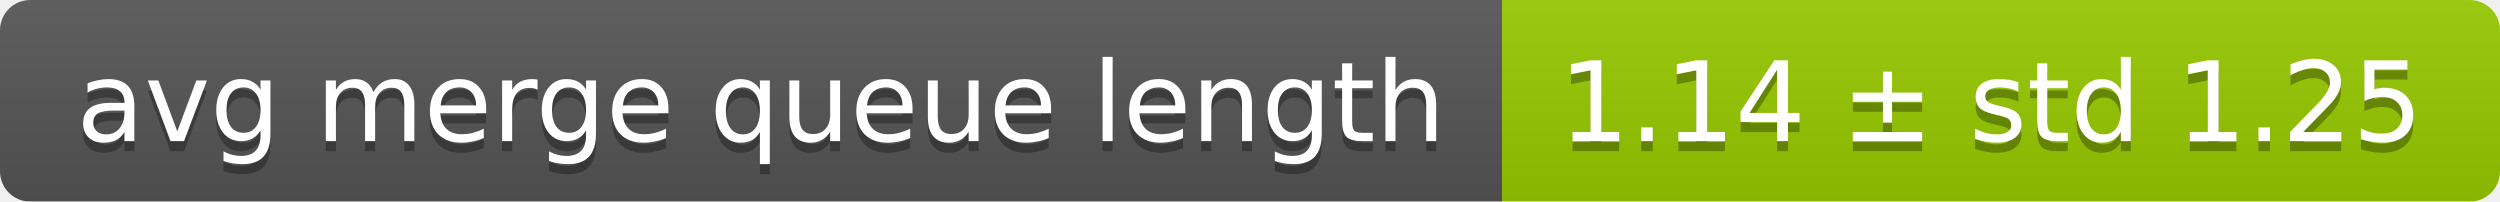
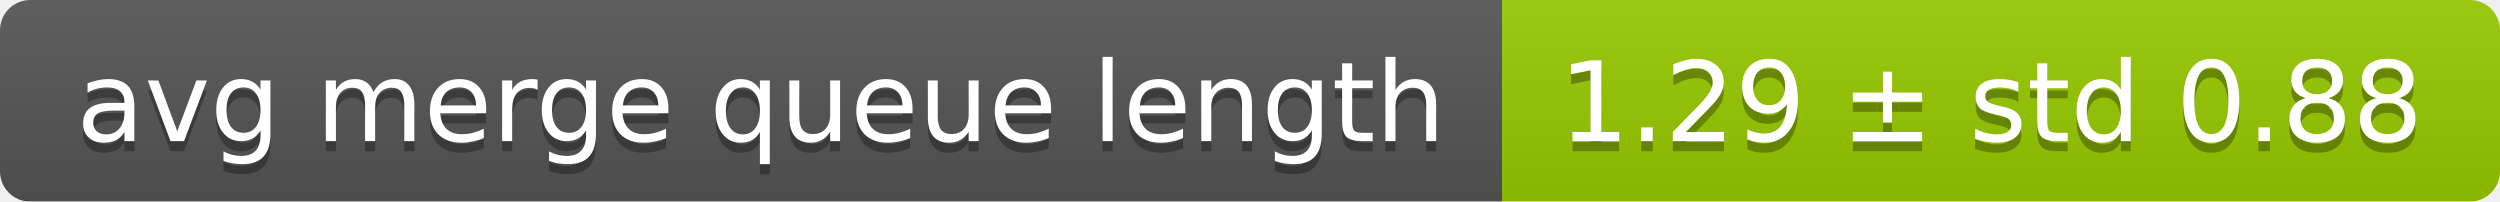
<svg xmlns="http://www.w3.org/2000/svg" width="248" height="20">
  <linearGradient id="smooth" x2="0" y2="100%">
    <stop offset="0" stop-color="#bbb" stop-opacity=".1" />
    <stop offset="1" stop-opacity=".1" />
  </linearGradient>
  <mask id="round">
    <rect width="248" height="20" rx="3" fill="#fff" />
  </mask>
  <g mask="url(#round)">
    <rect width="149" height="20" fill="#555" />
    <rect x="149" width="99" height="20" fill="#97ca00" />
    <rect width="248" height="20" fill="url(#smooth)" />
  </g>
  <g fill="#fff" text-anchor="middle" font-family="DejaVu Sans,Verdana,Geneva,sans-serif" font-size="11">
    <text x="75.5" y="15" fill="#010101" fill-opacity=".3">avg merge queue length</text>
    <text x="75.5" y="14">avg merge queue length</text>
-     <text x="197.5" y="15" fill="#010101" fill-opacity=".3">1.14 ± std 1.25</text>
-     <text x="197.5" y="14">1.14 ± std 1.25</text>
+     <text x="197.5" y="15" fill="#010101" fill-opacity=".3">1.29 ± std 0.88</text>
+     <text x="197.5" y="14">1.29 ± std 0.88</text>
  </g>
</svg>
